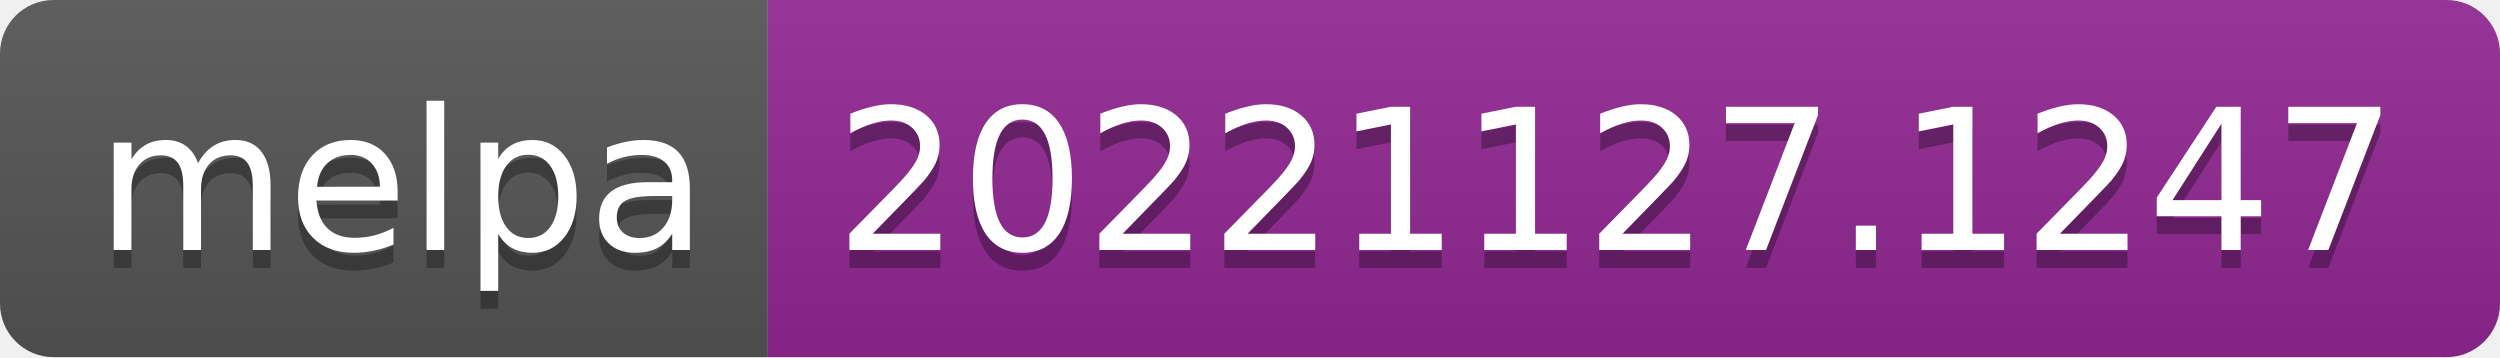
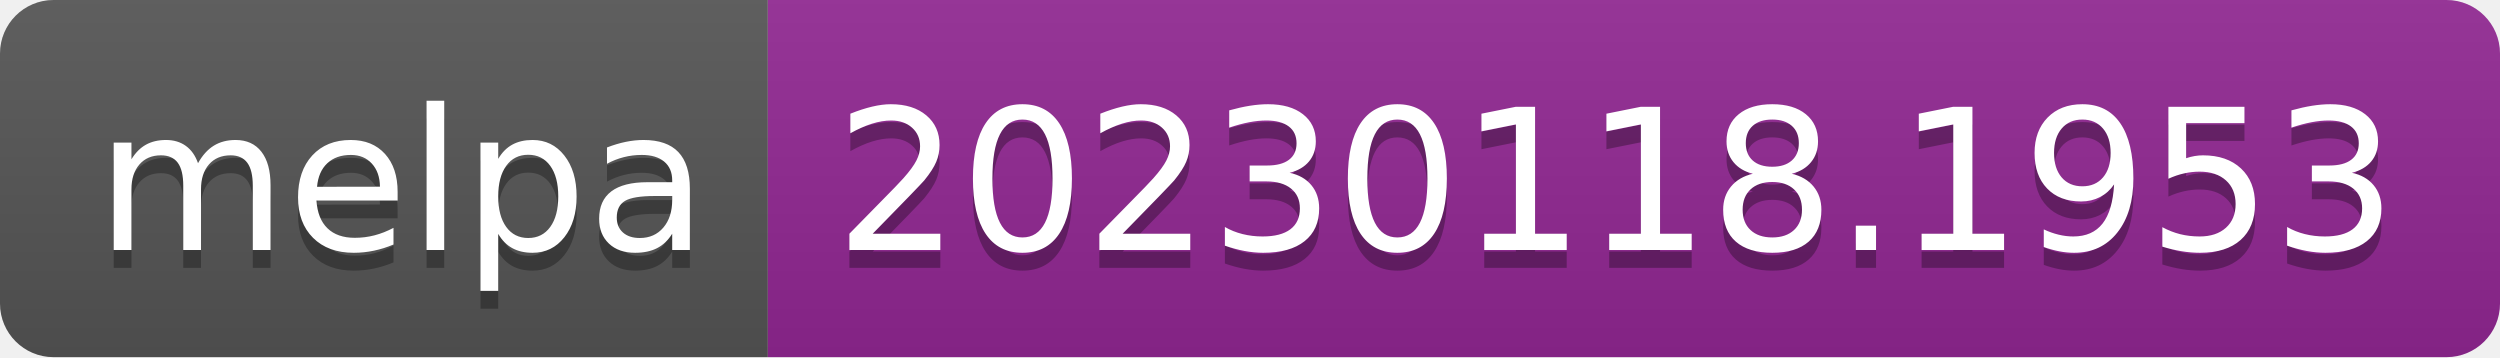
- <svg xmlns="http://www.w3.org/2000/svg" width="140" height="20" role="img" aria-label="melpa: 20221127.1247">
+ <svg xmlns="http://www.w3.org/2000/svg" width="140" height="20" role="img" aria-label="melpa: 20230118.1953">
  <linearGradient id="s" x2="0" y2="100%">
    <stop offset="0" stop-color="#bbb" stop-opacity=".1" />
    <stop offset="1" stop-opacity=".1" />
  </linearGradient>
  <clipPath id="r">
    <rect width="140" height="20" rx="3" fill="#fff" />
  </clipPath>
  <g clip-path="url(#r)">
    <rect width="43" height="20" fill="#555" />
    <rect x="43" width="97" height="20" fill="#922793" />
    <rect width="140" height="20" fill="url(#s)" />
  </g>
  <g fill="#fff" text-anchor="middle" font-family="Verdana,Geneva,DejaVu Sans,sans-serif" text-rendering="geometricPrecision" font-size="110">
    <text aria-hidden="true" x="225" y="150" fill="#010101" fill-opacity=".3" transform="scale(.1)" textLength="330">melpa</text>
    <text x="225" y="140" transform="scale(.1)" fill="#fff" textLength="330">melpa</text>
-     <text aria-hidden="true" x="905" y="150" fill="#010101" fill-opacity=".3" transform="scale(.1)" textLength="870">20221127.1247</text>
-     <text x="905" y="140" transform="scale(.1)" fill="#fff" textLength="870">20221127.1247</text>
+     <text aria-hidden="true" x="905" y="150" fill="#010101" fill-opacity=".3" transform="scale(.1)" textLength="870">20230118.1953</text>
+     <text x="905" y="140" transform="scale(.1)" fill="#fff" textLength="870">20230118.1953</text>
  </g>
</svg>
